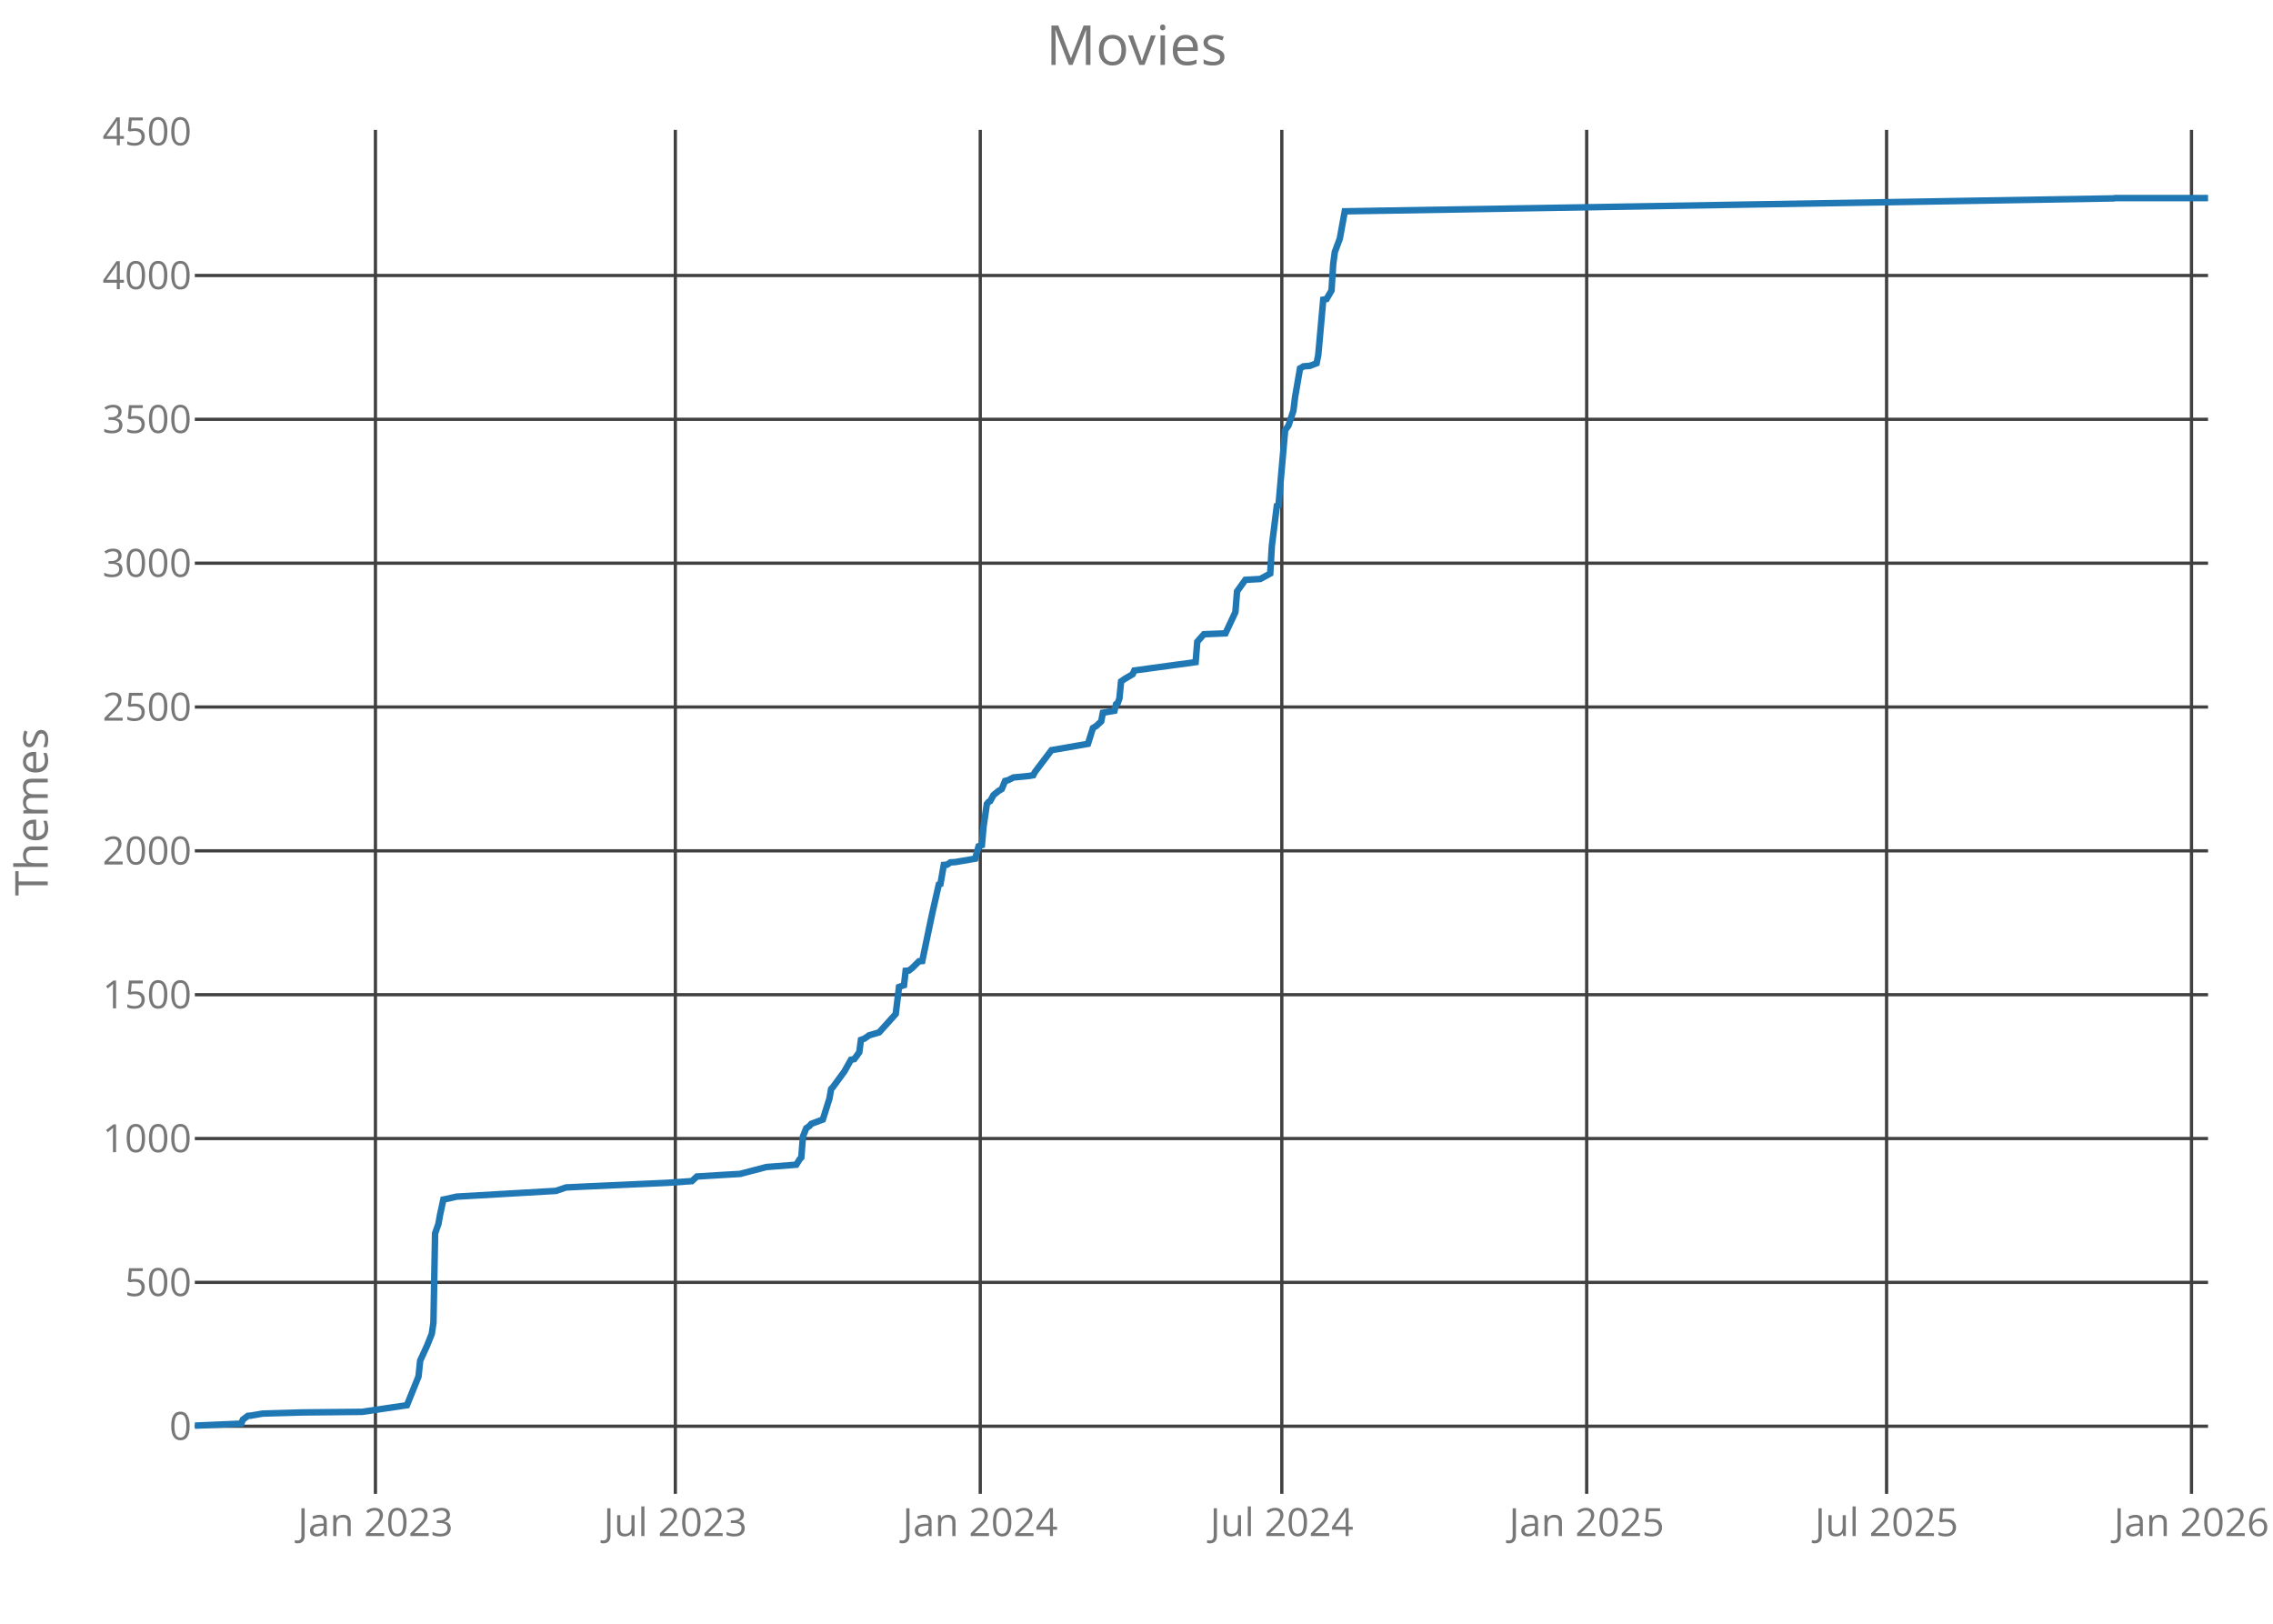
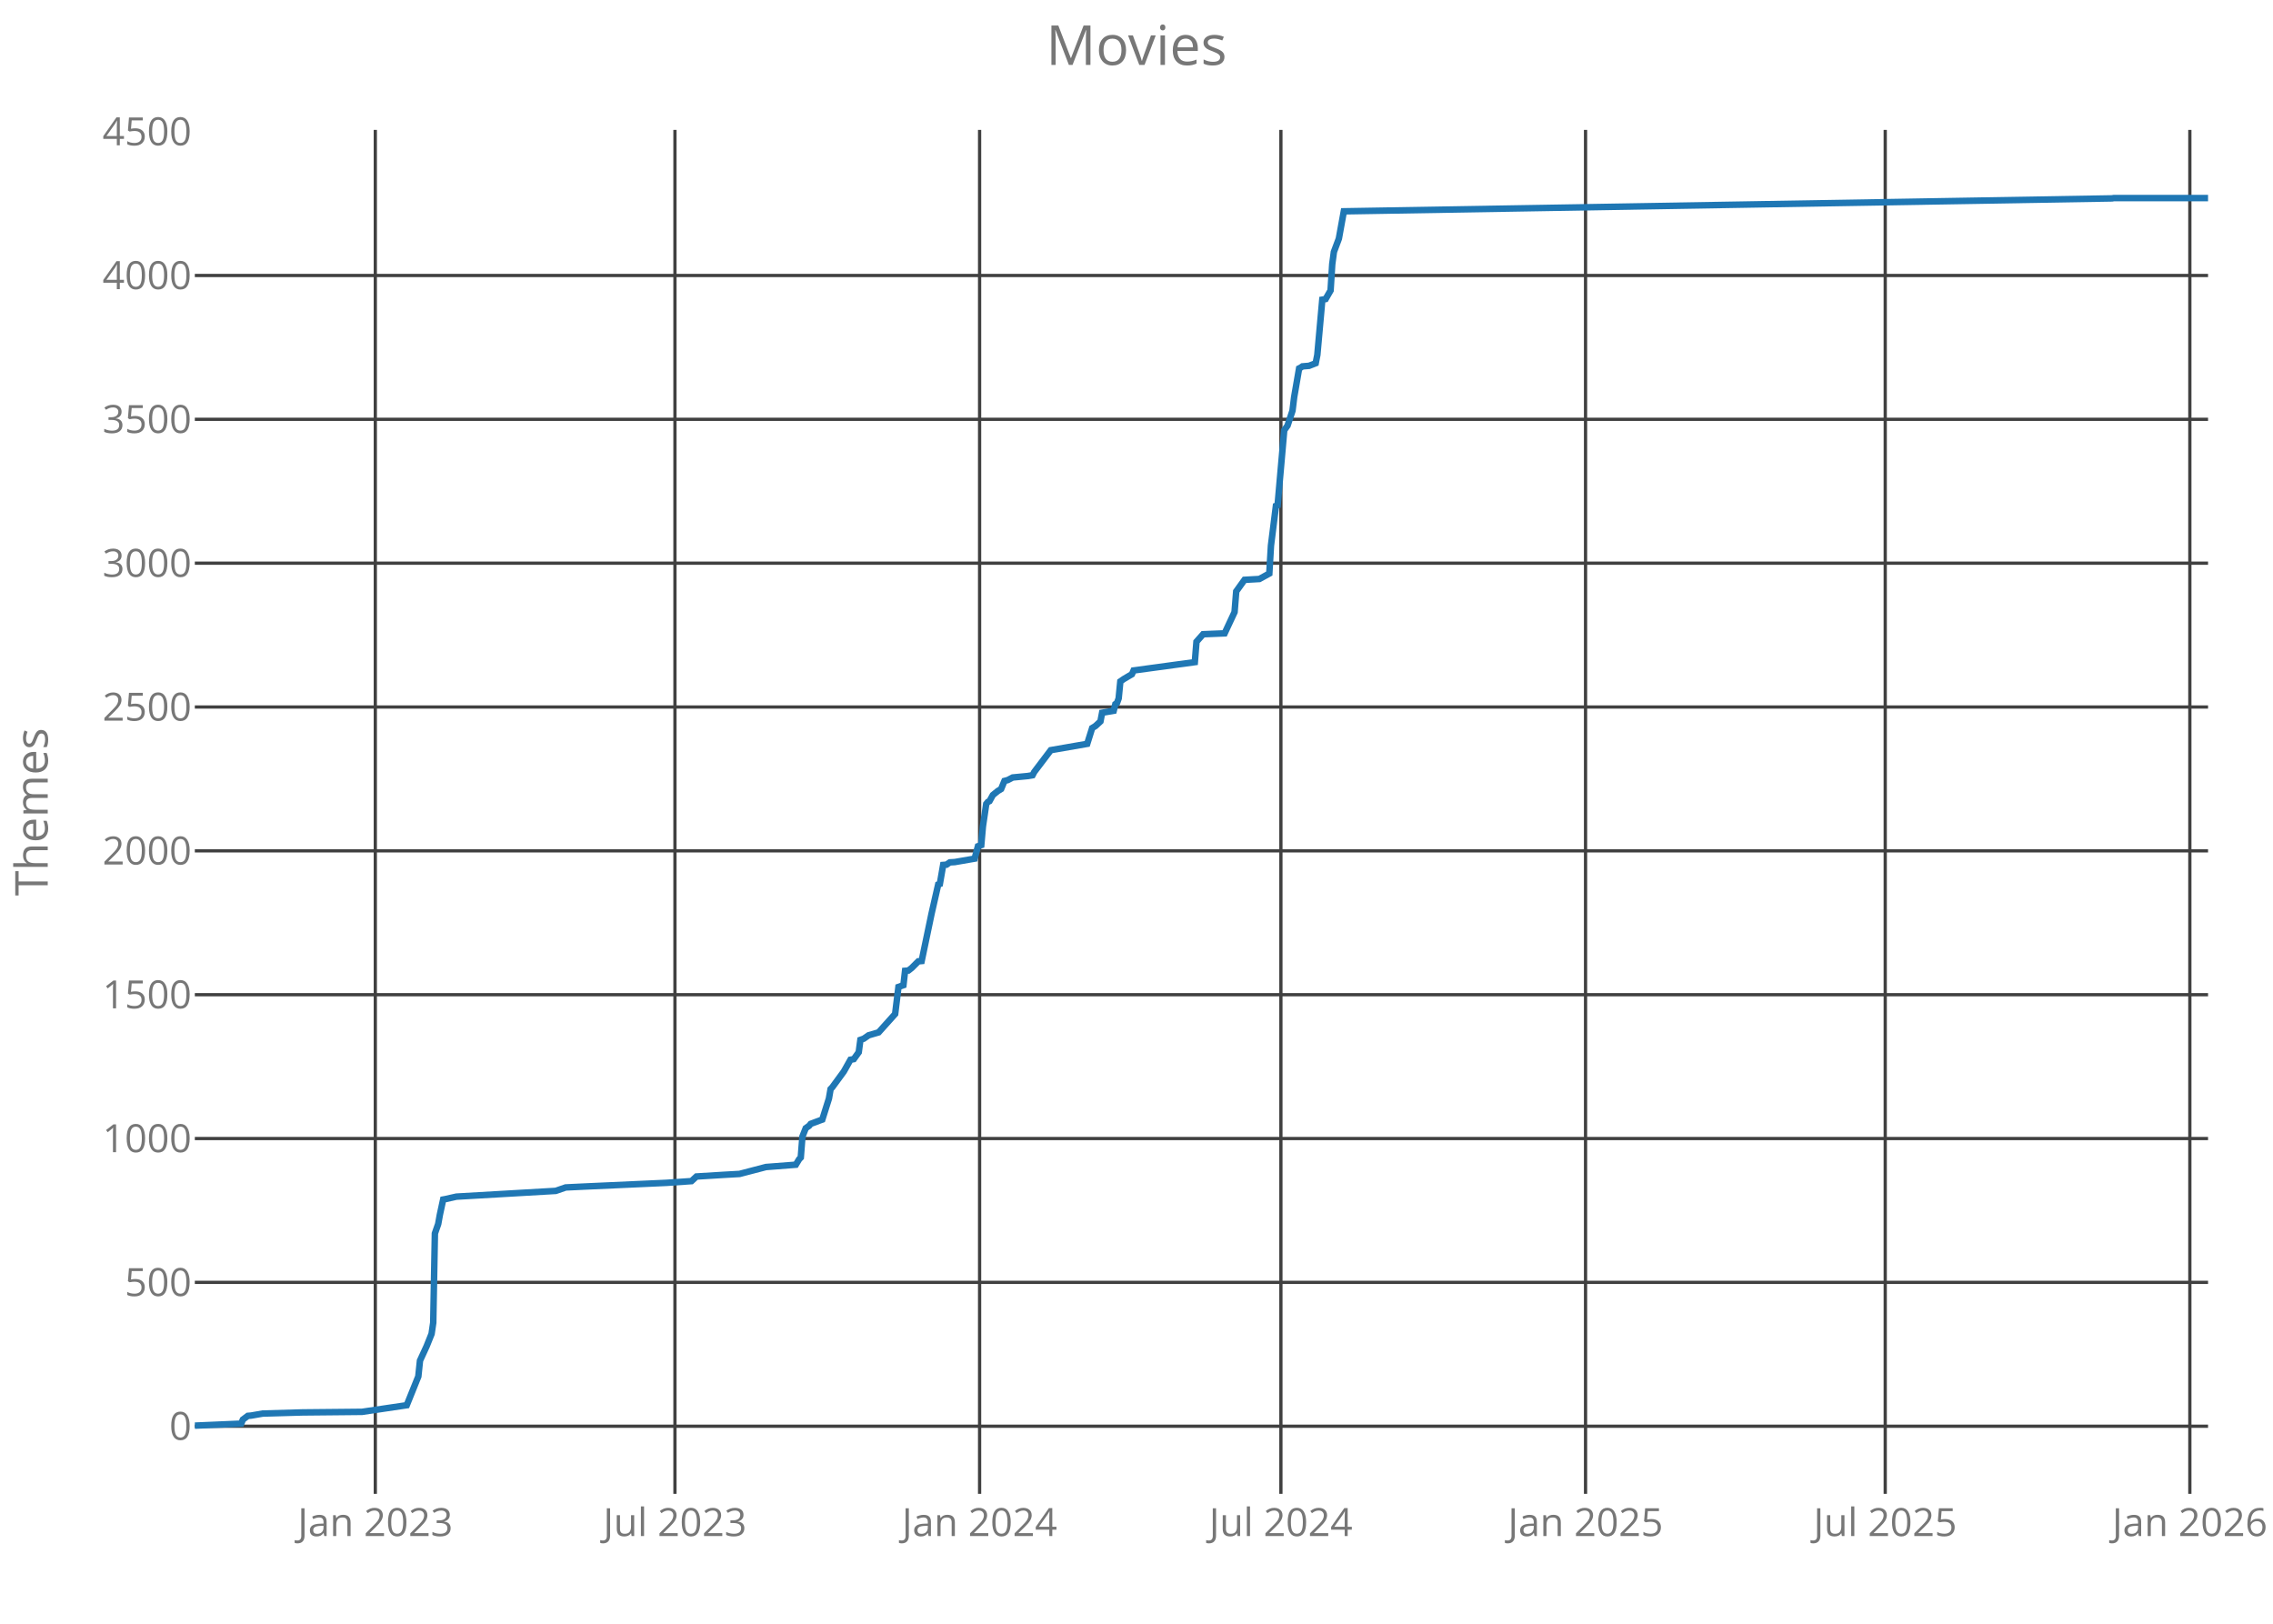
<svg xmlns="http://www.w3.org/2000/svg" class="main-svg" width="700" height="500" style="" viewBox="0 0 700 500">
  <rect x="0" y="0" width="700" height="500" style="fill: rgb(0, 0, 0); fill-opacity: 0;" />
-   <defs id="defs-9d651f">
+   <defs id="defs-d9601c">
    <g class="clips">
-       <clipPath id="clip9d651fxyplot" class="plotclip">
+       <clipPath id="clipd9601cxyplot" class="plotclip">
        <rect width="620" height="420" />
      </clipPath>
-       <clipPath class="axesclip" id="clip9d651fx">
+       <clipPath class="axesclip" id="clipd9601cx">
        <rect x="60" y="0" width="620" height="500" />
      </clipPath>
-       <clipPath class="axesclip" id="clip9d651fy">
+       <clipPath class="axesclip" id="clipd9601cy">
        <rect x="0" y="40" width="700" height="420" />
      </clipPath>
-       <clipPath class="axesclip" id="clip9d651fxy">
+       <clipPath class="axesclip" id="clipd9601cxy">
        <rect x="60" y="40" width="620" height="420" />
      </clipPath>
    </g>
    <g class="gradients" />
  </defs>
  <g class="bglayer">
    <rect class="bg" x="60" y="40" width="620" height="420" style="fill: rgb(0, 0, 0); fill-opacity: 0; stroke-width: 0;" />
  </g>
  <g class="layer-below">
    <g class="imagelayer" />
    <g class="shapelayer" />
  </g>
  <g class="cartesianlayer">
    <g class="subplot xy">
      <g class="layer-subplot">
        <g class="shapelayer" />
        <g class="imagelayer" />
      </g>
      <g class="gridlayer">
        <g class="x">
-           <path class="xgrid crisp" transform="translate(115.62,0)" d="M0,40v420" style="stroke: rgb(64, 64, 64); stroke-opacity: 1; stroke-width: 1px;" />
-           <path class="xgrid crisp" transform="translate(207.98,0)" d="M0,40v420" style="stroke: rgb(64, 64, 64); stroke-opacity: 1; stroke-width: 1px;" />
-           <path class="xgrid crisp" transform="translate(301.88,0)" d="M0,40v420" style="stroke: rgb(64, 64, 64); stroke-opacity: 1; stroke-width: 1px;" />
-           <path class="xgrid crisp" transform="translate(394.75,0)" d="M0,40v420" style="stroke: rgb(64, 64, 64); stroke-opacity: 1; stroke-width: 1px;" />
-           <path class="xgrid crisp" transform="translate(488.64,0)" d="M0,40v420" style="stroke: rgb(64, 64, 64); stroke-opacity: 1; stroke-width: 1px;" />
-           <path class="xgrid crisp" transform="translate(581,0)" d="M0,40v420" style="stroke: rgb(64, 64, 64); stroke-opacity: 1; stroke-width: 1px;" />
-           <path class="xgrid crisp" transform="translate(674.9,0)" d="M0,40v420" style="stroke: rgb(64, 64, 64); stroke-opacity: 1; stroke-width: 1px;" />
+           <path class="xgrid crisp" transform="translate(115.58,0)" d="M0,40v420" style="stroke: rgb(64, 64, 64); stroke-opacity: 1; stroke-width: 1px;" />
+           <path class="xgrid crisp" transform="translate(207.86,0)" d="M0,40v420" style="stroke: rgb(64, 64, 64); stroke-opacity: 1; stroke-width: 1px;" />
+           <path class="xgrid crisp" transform="translate(301.68,0)" d="M0,40v420" style="stroke: rgb(64, 64, 64); stroke-opacity: 1; stroke-width: 1px;" />
+           <path class="xgrid crisp" transform="translate(394.47,0)" d="M0,40v420" style="stroke: rgb(64, 64, 64); stroke-opacity: 1; stroke-width: 1px;" />
+           <path class="xgrid crisp" transform="translate(488.29,0)" d="M0,40v420" style="stroke: rgb(64, 64, 64); stroke-opacity: 1; stroke-width: 1px;" />
+           <path class="xgrid crisp" transform="translate(580.58,0)" d="M0,40v420" style="stroke: rgb(64, 64, 64); stroke-opacity: 1; stroke-width: 1px;" />
+           <path class="xgrid crisp" transform="translate(674.39,0)" d="M0,40v420" style="stroke: rgb(64, 64, 64); stroke-opacity: 1; stroke-width: 1px;" />
        </g>
        <g class="y">
          <path class="ygrid crisp" transform="translate(0,439.18)" d="M60,0h620" style="stroke: rgb(64, 64, 64); stroke-opacity: 1; stroke-width: 1px;" />
          <path class="ygrid crisp" transform="translate(0,394.88)" d="M60,0h620" style="stroke: rgb(64, 64, 64); stroke-opacity: 1; stroke-width: 1px;" />
          <path class="ygrid crisp" transform="translate(0,350.59)" d="M60,0h620" style="stroke: rgb(64, 64, 64); stroke-opacity: 1; stroke-width: 1px;" />
          <path class="ygrid crisp" transform="translate(0,306.3)" d="M60,0h620" style="stroke: rgb(64, 64, 64); stroke-opacity: 1; stroke-width: 1px;" />
          <path class="ygrid crisp" transform="translate(0,262)" d="M60,0h620" style="stroke: rgb(64, 64, 64); stroke-opacity: 1; stroke-width: 1px;" />
          <path class="ygrid crisp" transform="translate(0,217.71)" d="M60,0h620" style="stroke: rgb(64, 64, 64); stroke-opacity: 1; stroke-width: 1px;" />
          <path class="ygrid crisp" transform="translate(0,173.42)" d="M60,0h620" style="stroke: rgb(64, 64, 64); stroke-opacity: 1; stroke-width: 1px;" />
          <path class="ygrid crisp" transform="translate(0,129.12)" d="M60,0h620" style="stroke: rgb(64, 64, 64); stroke-opacity: 1; stroke-width: 1px;" />
          <path class="ygrid crisp" transform="translate(0,84.83)" d="M60,0h620" style="stroke: rgb(64, 64, 64); stroke-opacity: 1; stroke-width: 1px;" />
        </g>
      </g>
      <g class="zerolinelayer" />
      <path class="xlines-below crisp" d="M0,0" style="fill: none;" />
      <path class="ylines-below crisp" d="M0,0" style="fill: none;" />
      <g class="overlines-below" />
      <g class="xaxislayer-below">
        <g class="xtick">
-           <text text-anchor="middle" x="0" y="473" transform="translate(115.62,0)" style="font-family: 'Open Sans'; font-size: 12px; fill: rgb(119, 119, 119); fill-opacity: 1; white-space: pre;">Jan 2023</text>
+           <text text-anchor="middle" x="0" y="473" transform="translate(115.58,0)" style="font-family: 'Open Sans'; font-size: 12px; fill: rgb(119, 119, 119); fill-opacity: 1; white-space: pre;">Jan 2023</text>
        </g>
        <g class="xtick">
-           <text text-anchor="middle" x="0" y="473" transform="translate(207.98,0)" style="font-family: 'Open Sans'; font-size: 12px; fill: rgb(119, 119, 119); fill-opacity: 1; white-space: pre;">Jul 2023</text>
+           <text text-anchor="middle" x="0" y="473" transform="translate(207.86,0)" style="font-family: 'Open Sans'; font-size: 12px; fill: rgb(119, 119, 119); fill-opacity: 1; white-space: pre;">Jul 2023</text>
        </g>
        <g class="xtick">
-           <text text-anchor="middle" x="0" y="473" transform="translate(301.88,0)" style="font-family: 'Open Sans'; font-size: 12px; fill: rgb(119, 119, 119); fill-opacity: 1; white-space: pre;">Jan 2024</text>
+           <text text-anchor="middle" x="0" y="473" transform="translate(301.68,0)" style="font-family: 'Open Sans'; font-size: 12px; fill: rgb(119, 119, 119); fill-opacity: 1; white-space: pre;">Jan 2024</text>
        </g>
        <g class="xtick">
-           <text text-anchor="middle" x="0" y="473" transform="translate(394.75,0)" style="font-family: 'Open Sans'; font-size: 12px; fill: rgb(119, 119, 119); fill-opacity: 1; white-space: pre;">Jul 2024</text>
+           <text text-anchor="middle" x="0" y="473" transform="translate(394.47,0)" style="font-family: 'Open Sans'; font-size: 12px; fill: rgb(119, 119, 119); fill-opacity: 1; white-space: pre;">Jul 2024</text>
        </g>
        <g class="xtick">
-           <text text-anchor="middle" x="0" y="473" transform="translate(488.64,0)" style="font-family: 'Open Sans'; font-size: 12px; fill: rgb(119, 119, 119); fill-opacity: 1; white-space: pre;">Jan 2025</text>
+           <text text-anchor="middle" x="0" y="473" transform="translate(488.29,0)" style="font-family: 'Open Sans'; font-size: 12px; fill: rgb(119, 119, 119); fill-opacity: 1; white-space: pre;">Jan 2025</text>
        </g>
        <g class="xtick">
-           <text text-anchor="middle" x="0" y="473" transform="translate(581,0)" style="font-family: 'Open Sans'; font-size: 12px; fill: rgb(119, 119, 119); fill-opacity: 1; white-space: pre;">Jul 2025</text>
+           <text text-anchor="middle" x="0" y="473" transform="translate(580.58,0)" style="font-family: 'Open Sans'; font-size: 12px; fill: rgb(119, 119, 119); fill-opacity: 1; white-space: pre;">Jul 2025</text>
        </g>
        <g class="xtick">
-           <text text-anchor="middle" x="0" y="473" transform="translate(674.9,0)" style="font-family: 'Open Sans'; font-size: 12px; fill: rgb(119, 119, 119); fill-opacity: 1; white-space: pre;">Jan 2026</text>
+           <text text-anchor="middle" x="0" y="473" transform="translate(674.39,0)" style="font-family: 'Open Sans'; font-size: 12px; fill: rgb(119, 119, 119); fill-opacity: 1; white-space: pre;">Jan 2026</text>
        </g>
      </g>
      <g class="yaxislayer-below">
        <g class="ytick">
          <text text-anchor="end" x="59" y="4.2" transform="translate(0,439.18)" style="font-family: 'Open Sans'; font-size: 12px; fill: rgb(119, 119, 119); fill-opacity: 1; white-space: pre;">0</text>
        </g>
        <g class="ytick">
          <text text-anchor="end" x="59" y="4.2" transform="translate(0,394.88)" style="font-family: 'Open Sans'; font-size: 12px; fill: rgb(119, 119, 119); fill-opacity: 1; white-space: pre;">500</text>
        </g>
        <g class="ytick">
          <text text-anchor="end" x="59" y="4.2" transform="translate(0,350.59)" style="font-family: 'Open Sans'; font-size: 12px; fill: rgb(119, 119, 119); fill-opacity: 1; white-space: pre;">1000</text>
        </g>
        <g class="ytick">
          <text text-anchor="end" x="59" y="4.2" transform="translate(0,306.3)" style="font-family: 'Open Sans'; font-size: 12px; fill: rgb(119, 119, 119); fill-opacity: 1; white-space: pre;">1500</text>
        </g>
        <g class="ytick">
          <text text-anchor="end" x="59" y="4.2" transform="translate(0,262)" style="font-family: 'Open Sans'; font-size: 12px; fill: rgb(119, 119, 119); fill-opacity: 1; white-space: pre;">2000</text>
        </g>
        <g class="ytick">
          <text text-anchor="end" x="59" y="4.2" transform="translate(0,217.71)" style="font-family: 'Open Sans'; font-size: 12px; fill: rgb(119, 119, 119); fill-opacity: 1; white-space: pre;">2500</text>
        </g>
        <g class="ytick">
          <text text-anchor="end" x="59" y="4.2" transform="translate(0,173.42)" style="font-family: 'Open Sans'; font-size: 12px; fill: rgb(119, 119, 119); fill-opacity: 1; white-space: pre;">3000</text>
        </g>
        <g class="ytick">
          <text text-anchor="end" x="59" y="4.2" transform="translate(0,129.12)" style="font-family: 'Open Sans'; font-size: 12px; fill: rgb(119, 119, 119); fill-opacity: 1; white-space: pre;">3500</text>
        </g>
        <g class="ytick">
          <text text-anchor="end" x="59" y="4.2" transform="translate(0,84.83)" style="font-family: 'Open Sans'; font-size: 12px; fill: rgb(119, 119, 119); fill-opacity: 1; white-space: pre;">4000</text>
        </g>
        <g class="ytick">
          <text text-anchor="end" x="59" y="4.2" transform="translate(0,40.54)" style="font-family: 'Open Sans'; font-size: 12px; fill: rgb(119, 119, 119); fill-opacity: 1; white-space: pre;">4500</text>
        </g>
      </g>
      <g class="overaxes-below" />
-       <g class="plot" transform="translate(60,40)" clip-path="url('#clip9d651fxyplot')">
+       <g class="plot" transform="translate(60,40)" clip-path="url('#clipd9601cxyplot')">
        <g class="scatterlayer mlayer">
-           <g class="trace scatter trace304273" style="stroke-miterlimit: 2; opacity: 1;">
+           <g class="trace scatter trace7e4839" style="stroke-miterlimit: 2; opacity: 1;">
            <g class="fills" />
            <g class="errorbars" />
            <g class="lines">
-               <path class="js-line" d="M0,399L14.29,398.38L14.8,397.14L16.33,395.99L17.35,395.9L20.92,395.28L33.17,394.93L51.54,394.75L65.32,392.71L68.89,383.85L69.4,378.98L71.44,374.55L72.97,370.74L73.48,367.29L73.99,339.82L75.01,336.9L75.52,334.07L76.54,329.37L77.05,329.28L80.63,328.48L111.24,326.71L114.3,325.65L119.92,325.38L145.43,324.23L153.09,323.7L154.62,322.28L163.29,321.75L167.88,321.49L176.05,319.36L185.23,318.65L186.26,316.97L186.77,316.44L187.28,309.97L188.3,307.4L189.32,306.69L189.83,306.07L193.4,304.74L195.44,298.28L195.95,295.35L196.46,294.82L200.03,289.95L202.07,286.32L203.09,286.14L204.63,284.01L205.14,280.21L206.16,279.85L207.69,278.79L210.75,277.9L215.85,272.23L216.87,263.91L218.4,263.37L218.91,258.94L219.93,258.86L220.95,258.06L223,256.02L224.02,255.93L227.08,241.32L229.12,232.37L229.63,232.19L230.65,226.34L231.67,226.26L232.69,225.55L234.22,225.46L240.35,224.4L241.37,220.59L242.39,220.23L242.9,214.47L243.92,207.56L244.43,206.94L244.94,206.68L245.96,204.82L247.49,203.58L248.51,202.96L249.53,200.48L250.55,200.21L252.08,199.41L256.67,198.97L258.21,198.71L258.72,197.73L263.82,191L275.05,189.05L276.58,184.18L277.6,183.56L279.13,182.14L279.64,179.48L283.21,178.86L283.72,176.82L284.23,176.47L284.74,175.05L285.25,169.83L286.27,169.12L288.82,167.61L289.33,166.46L308.21,163.89L308.72,157.6L310.77,155.3L317.4,155.03L320.46,148.48L320.97,142.1L323.52,138.55L328.12,138.29L331.18,136.61L331.69,128.01L333.22,115.79L333.73,115.61L335.77,92.49L336.79,91.07L338.32,86.47L338.83,82.3L340.36,73.44L340.87,73.18L341.38,72.82L343.42,72.65L345.47,71.85L345.98,69.28L347.51,52.27L348.53,52.09L350.06,49.44L350.57,41.37L351.08,37.57L352.61,33.49L354.14,25.07L590.91,21.09L591.42,21L620,21" style="vector-effect: non-scaling-stroke; fill: none; stroke: rgb(31, 119, 180); stroke-opacity: 1; stroke-width: 2px; opacity: 1;" />
+               <path class="js-line" d="M0,399L14.28,398.38L14.79,397.14L16.32,395.99L17.34,395.9L20.9,395.28L33.14,394.93L51.5,394.75L65.26,392.71L68.83,383.85L69.34,378.98L71.38,374.55L72.91,370.74L73.42,367.29L73.93,339.82L74.95,336.9L75.46,334.07L76.48,329.37L76.99,329.28L80.56,328.48L111.15,326.71L114.21,325.65L119.82,325.38L145.31,324.23L152.96,323.7L154.49,322.28L163.16,321.75L167.75,321.49L175.9,319.36L185.08,318.65L186.1,316.97L186.61,316.44L187.12,309.97L188.14,307.4L189.16,306.69L189.67,306.07L193.24,304.74L195.28,298.28L195.79,295.35L196.3,294.82L199.87,289.95L201.91,286.32L202.93,286.14L204.46,284.01L204.97,280.21L205.99,279.85L207.52,278.79L210.58,277.9L215.67,272.23L216.69,263.91L218.22,263.37L218.73,258.94L219.75,258.86L220.77,258.06L222.81,256.02L223.83,255.93L226.89,241.32L228.93,232.37L229.44,232.19L230.46,226.34L231.48,226.26L232.5,225.55L234.03,225.46L240.15,224.4L241.17,220.59L242.19,220.23L242.7,214.47L243.72,207.56L244.23,206.94L244.74,206.68L245.76,204.82L247.29,203.58L248.31,202.96L249.33,200.48L250.35,200.21L251.88,199.41L256.46,198.97L257.99,198.71L258.5,197.73L263.6,191L274.82,189.05L276.35,184.18L277.37,183.56L278.9,182.14L279.41,179.48L282.98,178.86L283.49,176.82L284,176.47L284.51,175.05L285.02,169.83L286.04,169.12L288.59,167.61L289.1,166.46L307.96,163.89L308.47,157.6L310.51,155.3L317.14,155.03L320.2,148.48L320.71,142.1L323.26,138.55L327.85,138.29L330.9,136.61L331.41,128.01L332.94,115.79L333.45,115.61L335.49,92.49L336.51,91.07L338.04,86.47L338.55,82.3L340.08,73.44L340.59,73.18L341.1,72.82L343.14,72.65L345.18,71.85L345.69,69.28L347.22,52.27L348.24,52.09L349.77,49.44L350.28,41.37L350.79,37.57L352.32,33.49L353.85,25.07L590.43,21.09L590.94,21L620,21" style="vector-effect: non-scaling-stroke; fill: none; stroke: rgb(31, 119, 180); stroke-opacity: 1; stroke-width: 2px; opacity: 1;" />
            </g>
            <g class="points" />
            <g class="text" />
          </g>
        </g>
      </g>
      <g class="overplot" />
      <path class="xlines-above" />
      <path class="ylines-above" />
      <g class="overlines-above" />
      <g class="xaxislayer-above" />
      <g class="yaxislayer-above" />
      <g class="overaxes-above" />
    </g>
  </g>
  <g class="polarlayer" />
  <g class="ternarylayer" />
  <g class="geolayer" />
  <g class="funnelarealayer" />
  <g class="pielayer" />
  <g class="treemaplayer" />
  <g class="sunburstlayer" />
  <g class="glimages" />
-   <defs id="topdefs-9d651f">
+   <defs id="topdefs-d9601c">
    <g class="clips" />
  </defs>
  <g class="layer-above">
    <g class="imagelayer" />
    <g class="shapelayer" />
  </g>
  <g class="infolayer">
    <g class="g-gtitle">
      <text class="gtitle" x="350" y="20" text-anchor="middle" dy="0em" style="font-family: 'Open Sans'; font-size: 17px; fill: rgb(119, 119, 119); opacity: 1; font-weight: normal; white-space: pre;">Movies</text>
    </g>
    <g class="g-xtitle" />
    <g class="g-ytitle">
      <text class="ytitle" transform="rotate(-90,14.7,250)" x="14.7" y="250" text-anchor="middle" style="font-family: 'Open Sans'; font-size: 14px; fill: rgb(119, 119, 119); opacity: 1; font-weight: normal; white-space: pre;">Themes</text>
    </g>
  </g>
</svg>
